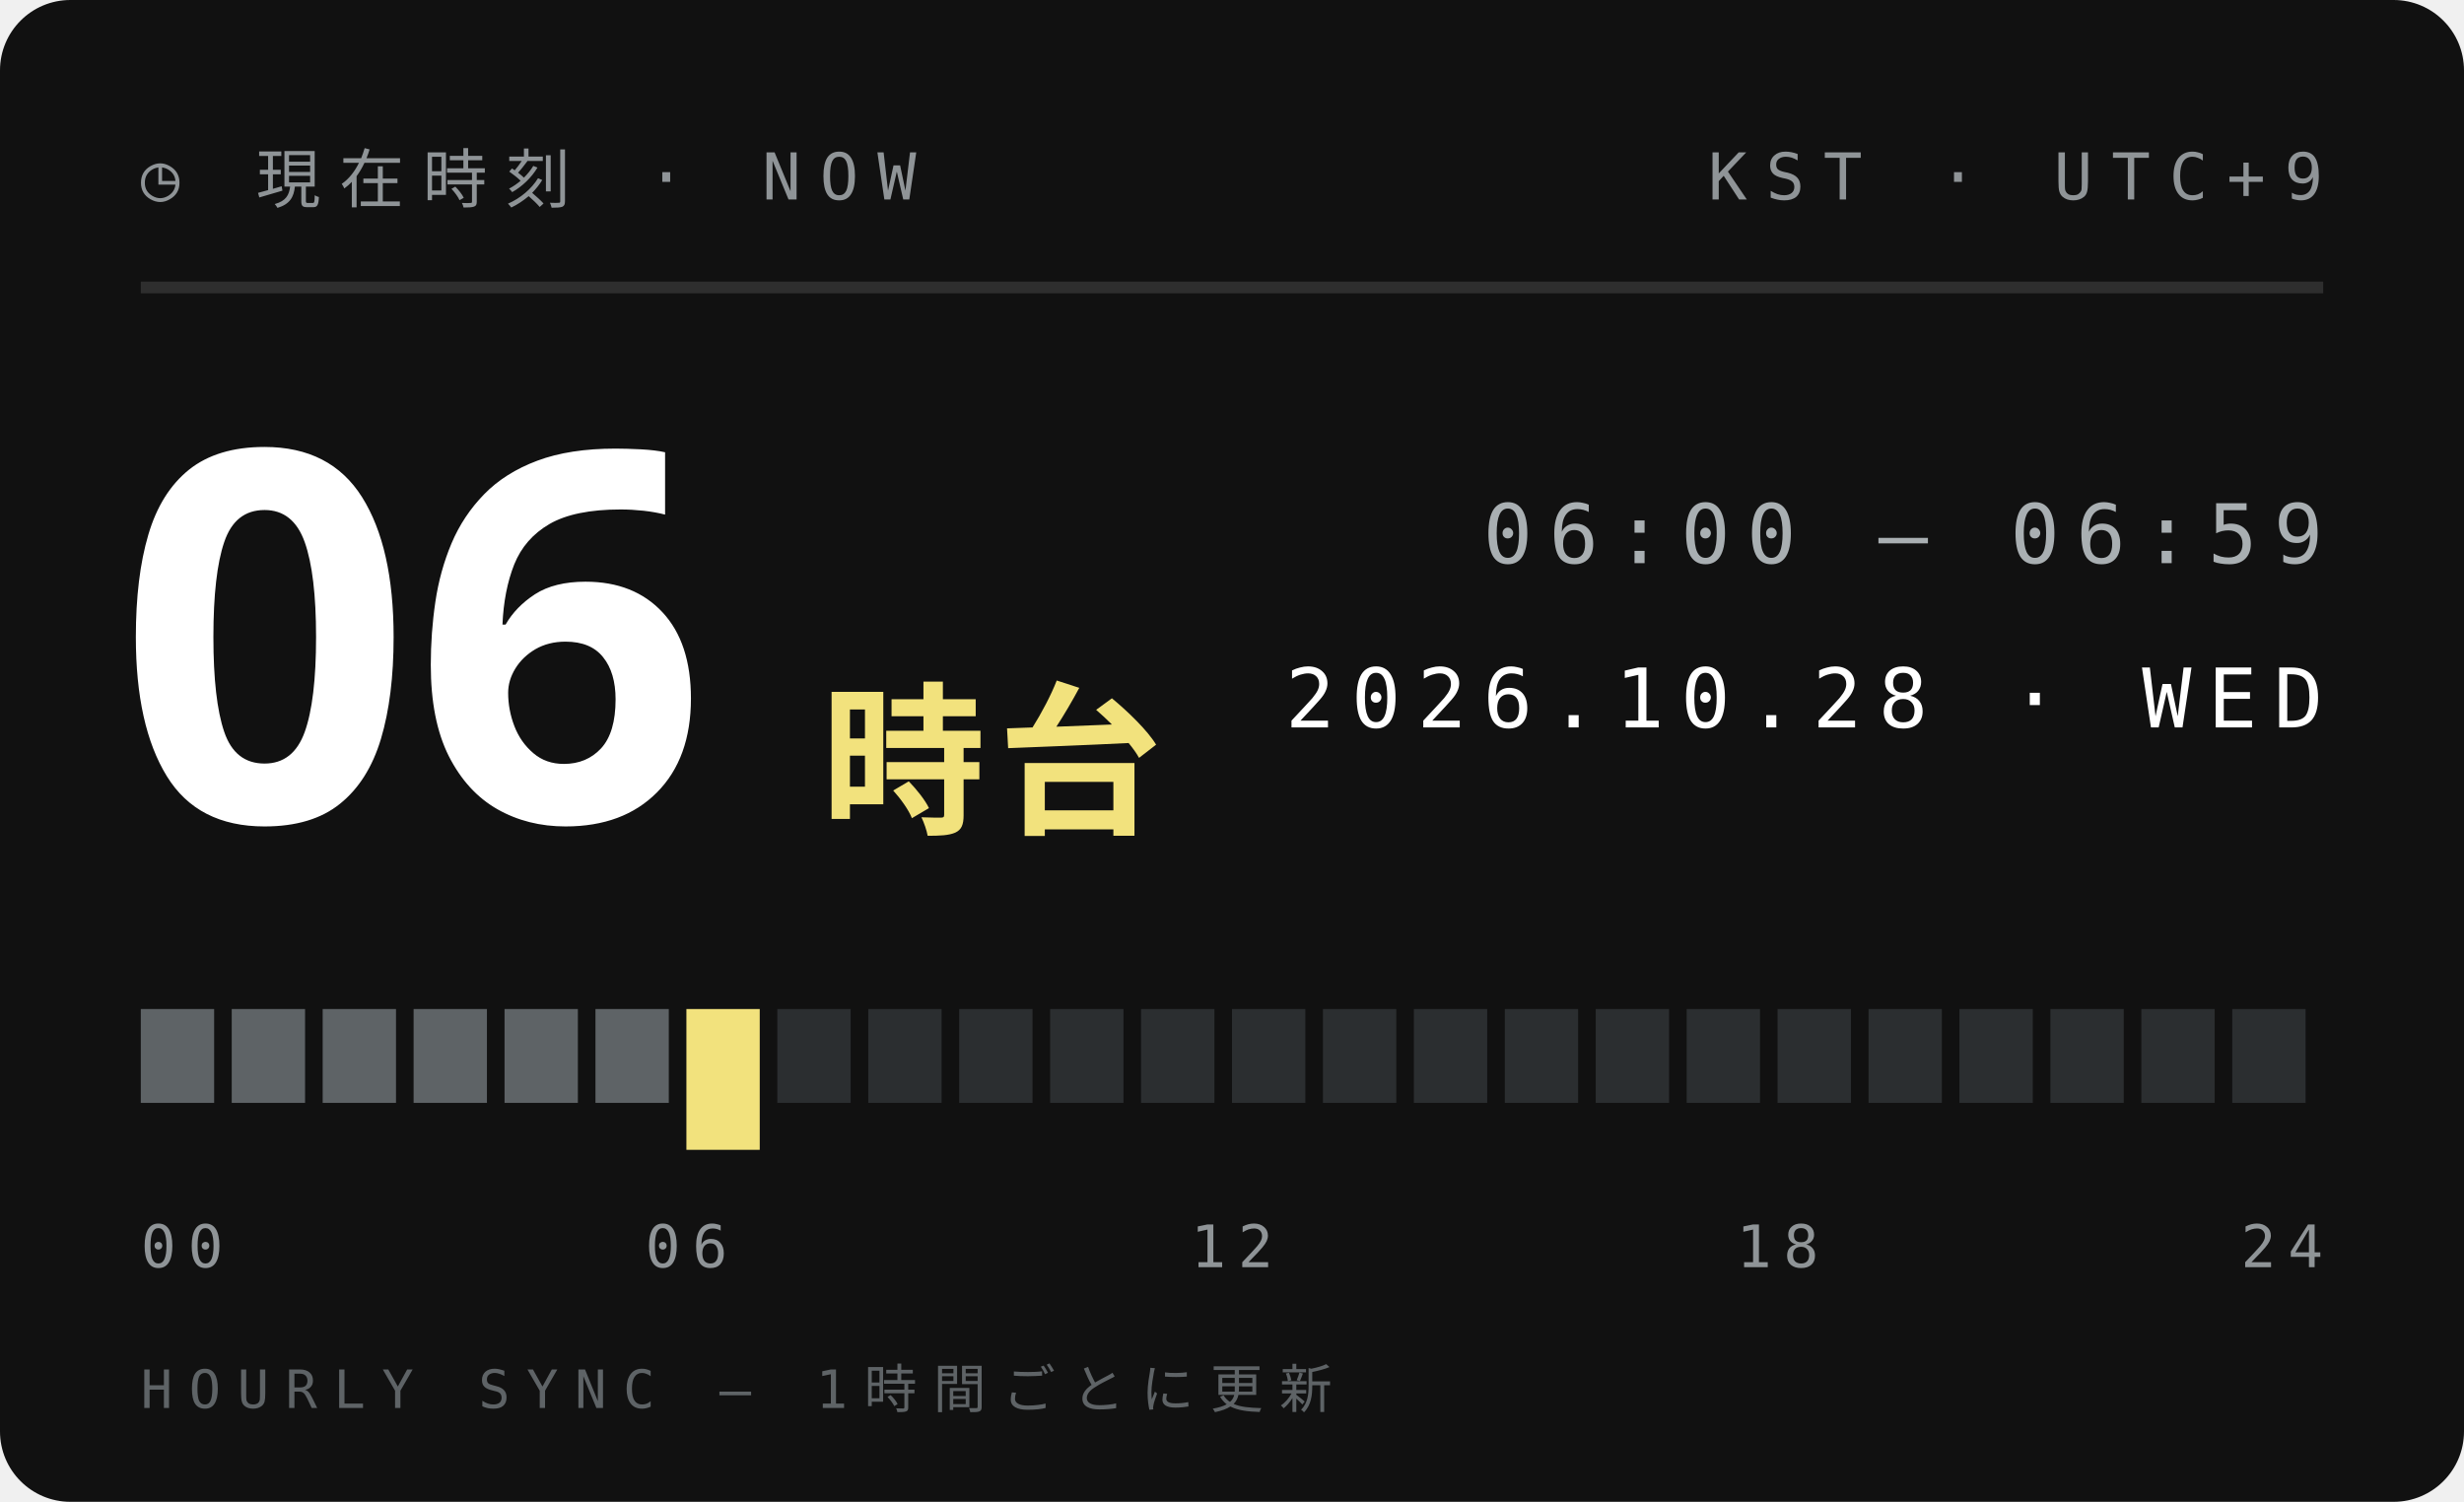
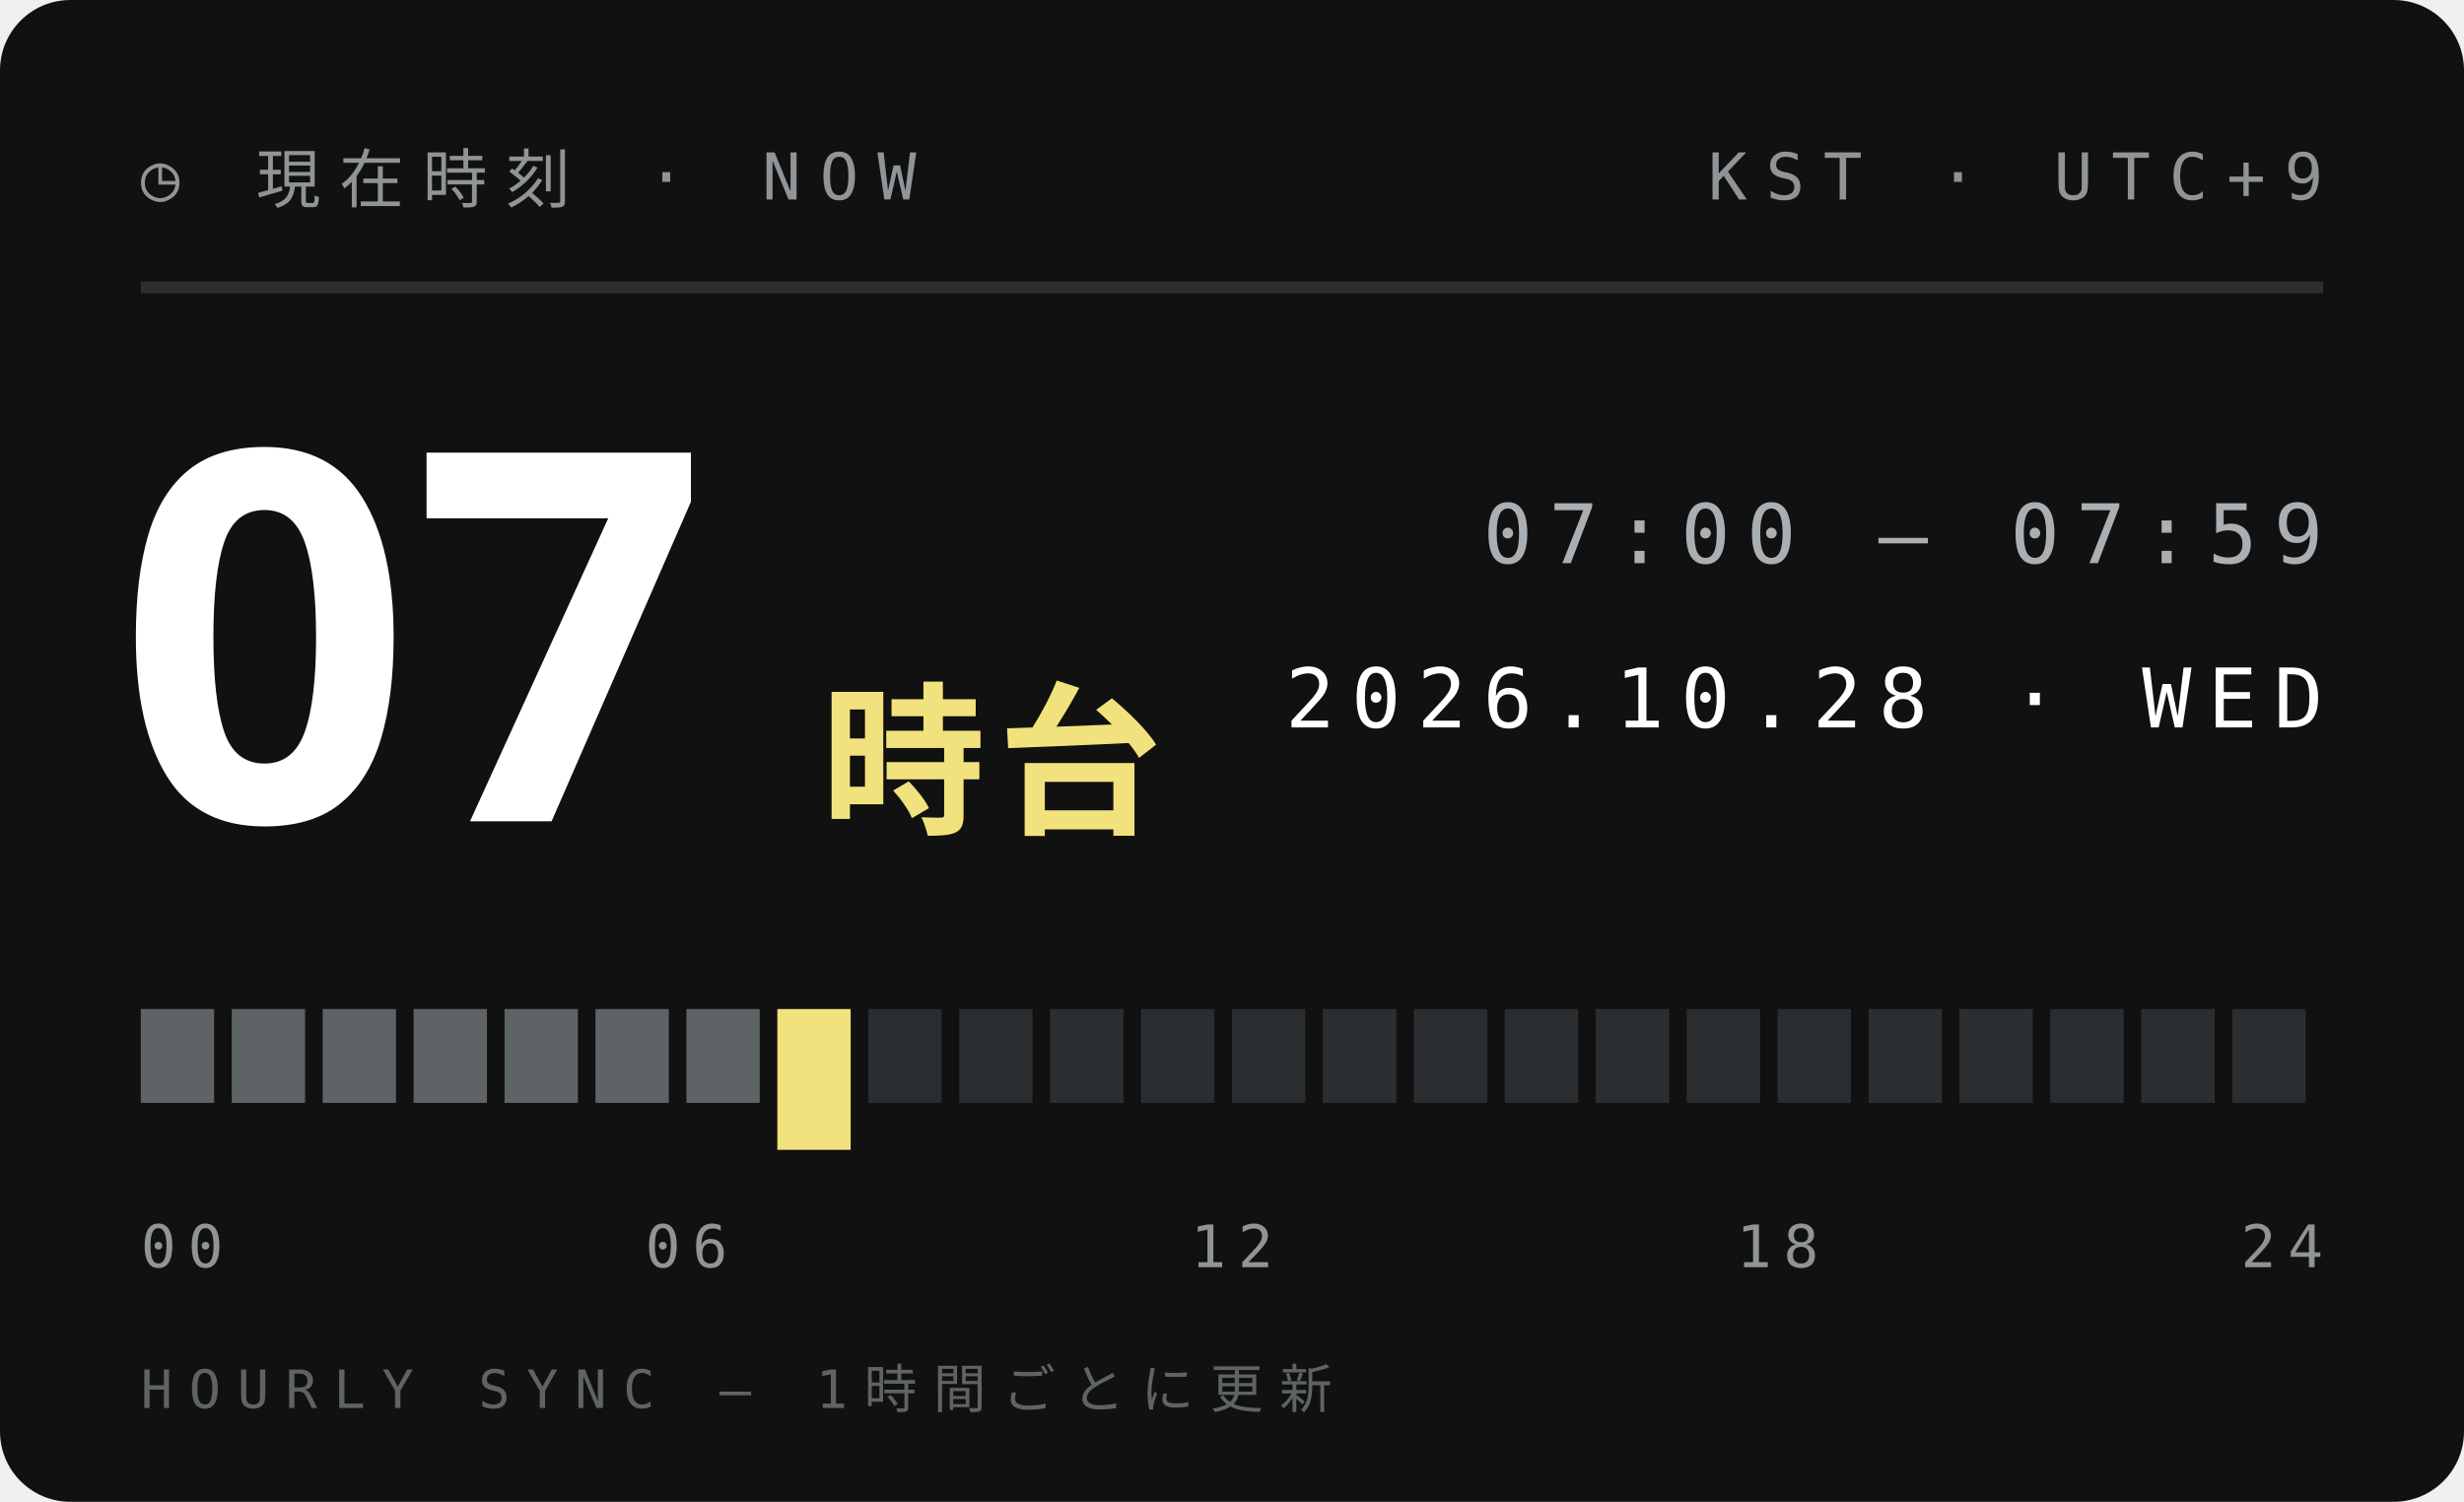
<svg xmlns="http://www.w3.org/2000/svg" width="210" height="128">
  <style>text{font:400 6.5px 'IBM Plex Mono',Menlo,monospace;letter-spacing:1.2px;fill:#5E6366}.s{font-size:5.5px}.v{font-weight:600;font-size:9px;fill:#111;letter-spacing:0}.b{font:900 20px 'Arial Black',sans-serif;fill:#111;letter-spacing:0}.j{font:800 11px 'Hiragino Sans','Noto Sans JP',sans-serif;fill:#111;letter-spacing:2px}</style>
  <rect width="210" height="128" rx="6" fill="#111" />
  <text x="12" y="17" style="font-size:5.5px;letter-spacing:1.6px;fill:#8F9497">◷ 現在時刻 · NOW</text>
  <text x="198" y="17" text-anchor="end" style="font-size:5.5px;letter-spacing:1.6px;fill:#8F9497">KST · UTC+9</text>
  <path d="M12 24.5H198" stroke="#ffffff1f" />
-   <text class="b" x="10" y="70" style="font-size:44px;fill:#fff">06</text>
+   <text class="b" x="10" y="70" style="font-size:44px;fill:#fff">07</text>
  <text class="j" x="70" y="70" style="font-size:14px;letter-spacing:1px;fill:#F2E27D">時台</text>
-   <text x="198" y="48" text-anchor="end" style="font-size:7px;letter-spacing:1.4px;fill:#A9AFB2">06:00 — 06:59</text>
+   <text x="198" y="48" text-anchor="end" style="font-size:7px;letter-spacing:1.4px;fill:#A9AFB2">07:00 — 07:59</text>
  <text x="198" y="62" text-anchor="end" style="font-size:7px;letter-spacing:1.4px;fill:#fff">2026.10.28 · WED</text>
  <rect x="12.00" y="86" width="6.25" height="8" fill="#5E6366" />
  <rect x="19.75" y="86" width="6.25" height="8" fill="#5E6366" />
  <rect x="27.50" y="86" width="6.25" height="8" fill="#5E6366" />
  <rect x="35.25" y="86" width="6.25" height="8" fill="#5E6366" />
  <rect x="43.00" y="86" width="6.25" height="8" fill="#5E6366" />
  <rect x="50.75" y="86" width="6.25" height="8" fill="#5E6366" />
-   <rect x="58.50" y="86" width="6.25" height="12" fill="#F2E27D" />
-   <rect x="66.25" y="86" width="6.25" height="8" fill="#2B2E30" />
+   <rect x="58.50" y="86" width="6.25" height="8" fill="#5E6366" />
+   <rect x="66.25" y="86" width="6.25" height="12" fill="#F2E27D" />
  <rect x="74.00" y="86" width="6.25" height="8" fill="#2B2E30" />
  <rect x="81.75" y="86" width="6.25" height="8" fill="#2B2E30" />
  <rect x="89.50" y="86" width="6.25" height="8" fill="#2B2E30" />
  <rect x="97.25" y="86" width="6.25" height="8" fill="#2B2E30" />
  <rect x="105.00" y="86" width="6.25" height="8" fill="#2B2E30" />
  <rect x="112.75" y="86" width="6.25" height="8" fill="#2B2E30" />
  <rect x="120.50" y="86" width="6.25" height="8" fill="#2B2E30" />
  <rect x="128.25" y="86" width="6.25" height="8" fill="#2B2E30" />
  <rect x="136.00" y="86" width="6.25" height="8" fill="#2B2E30" />
  <rect x="143.75" y="86" width="6.25" height="8" fill="#2B2E30" />
  <rect x="151.50" y="86" width="6.25" height="8" fill="#2B2E30" />
  <rect x="159.25" y="86" width="6.25" height="8" fill="#2B2E30" />
  <rect x="167.00" y="86" width="6.25" height="8" fill="#2B2E30" />
  <rect x="174.75" y="86" width="6.25" height="8" fill="#2B2E30" />
  <rect x="182.50" y="86" width="6.25" height="8" fill="#2B2E30" />
  <rect x="190.25" y="86" width="6.25" height="8" fill="#2B2E30" />
  <text x="12.0" y="108" text-anchor="start" style="font-size:5px;letter-spacing:1px;fill:#8F9497">00</text>
  <text x="58.5" y="108" text-anchor="middle" style="font-size:5px;letter-spacing:1px;fill:#8F9497">06</text>
  <text x="105.0" y="108" text-anchor="middle" style="font-size:5px;letter-spacing:1px;fill:#8F9497">12</text>
  <text x="151.5" y="108" text-anchor="middle" style="font-size:5px;letter-spacing:1px;fill:#8F9497">18</text>
  <text x="198.0" y="108" text-anchor="end" style="font-size:5px;letter-spacing:1px;fill:#8F9497">24</text>
  <text x="12" y="120" style="font-size:4.5px;letter-spacing:1.4px;fill:#5E6366">HOURLY SYNC — 1時間ごとに更新</text>
</svg>
